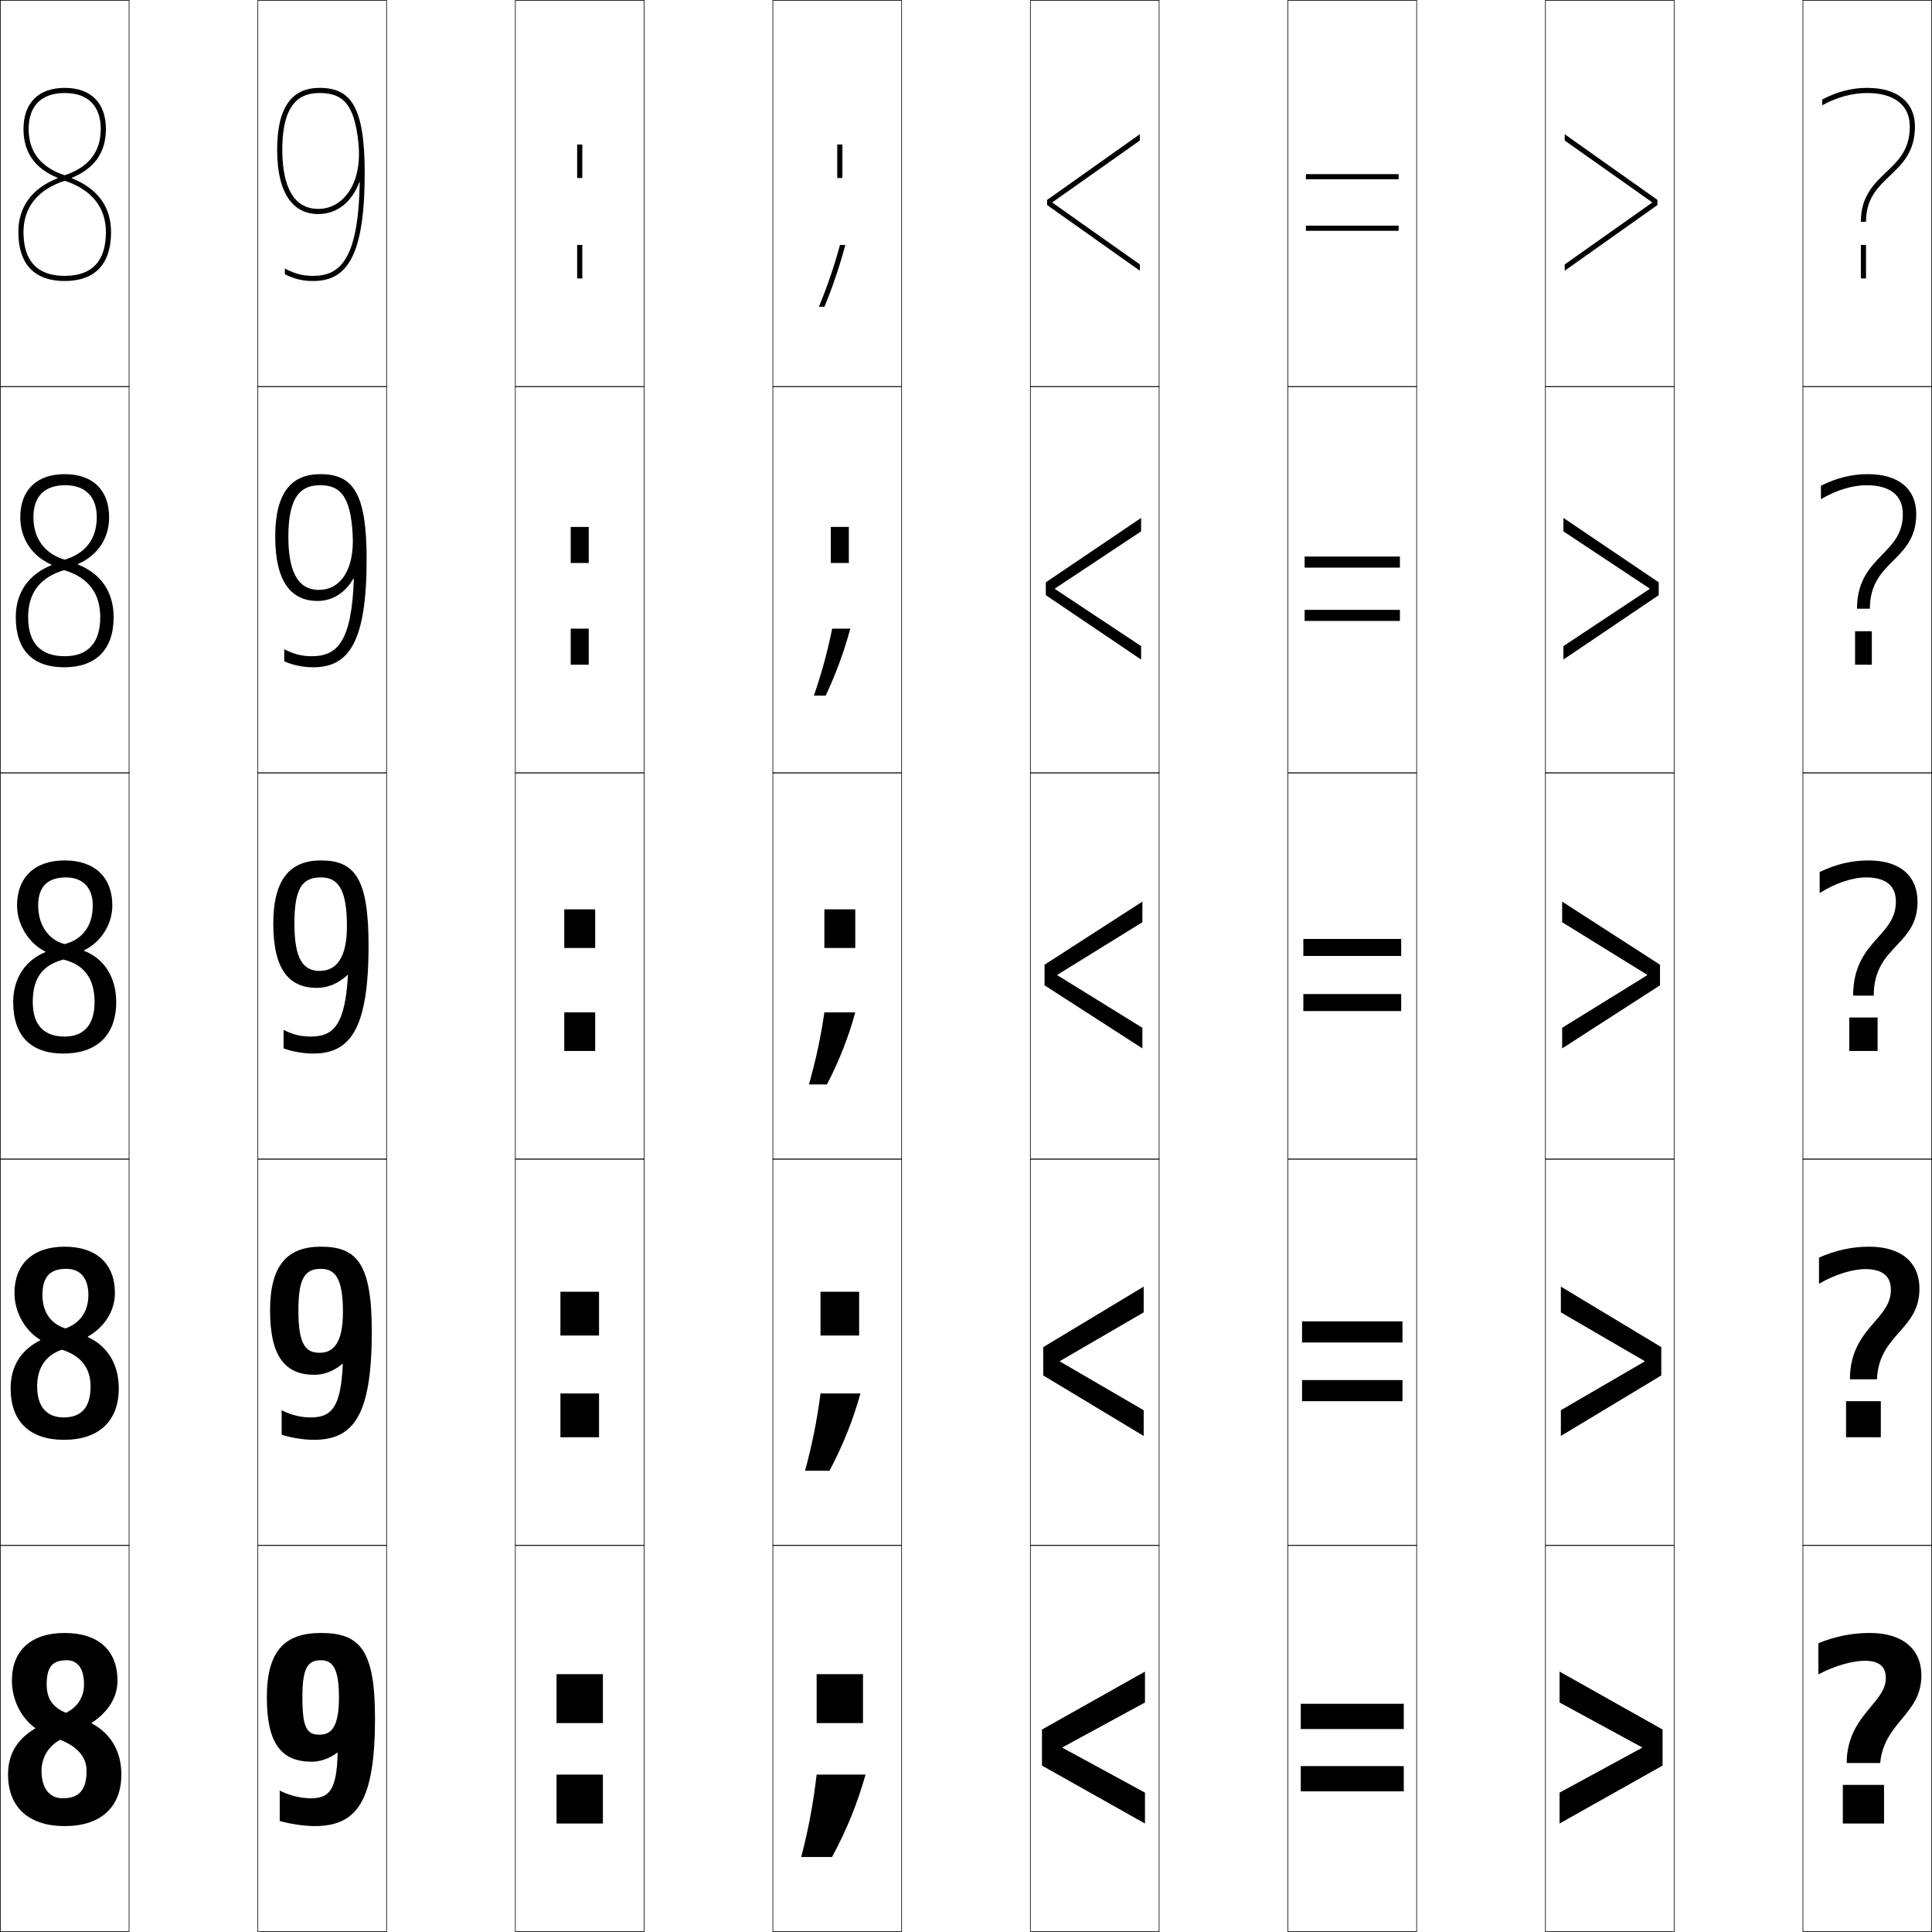
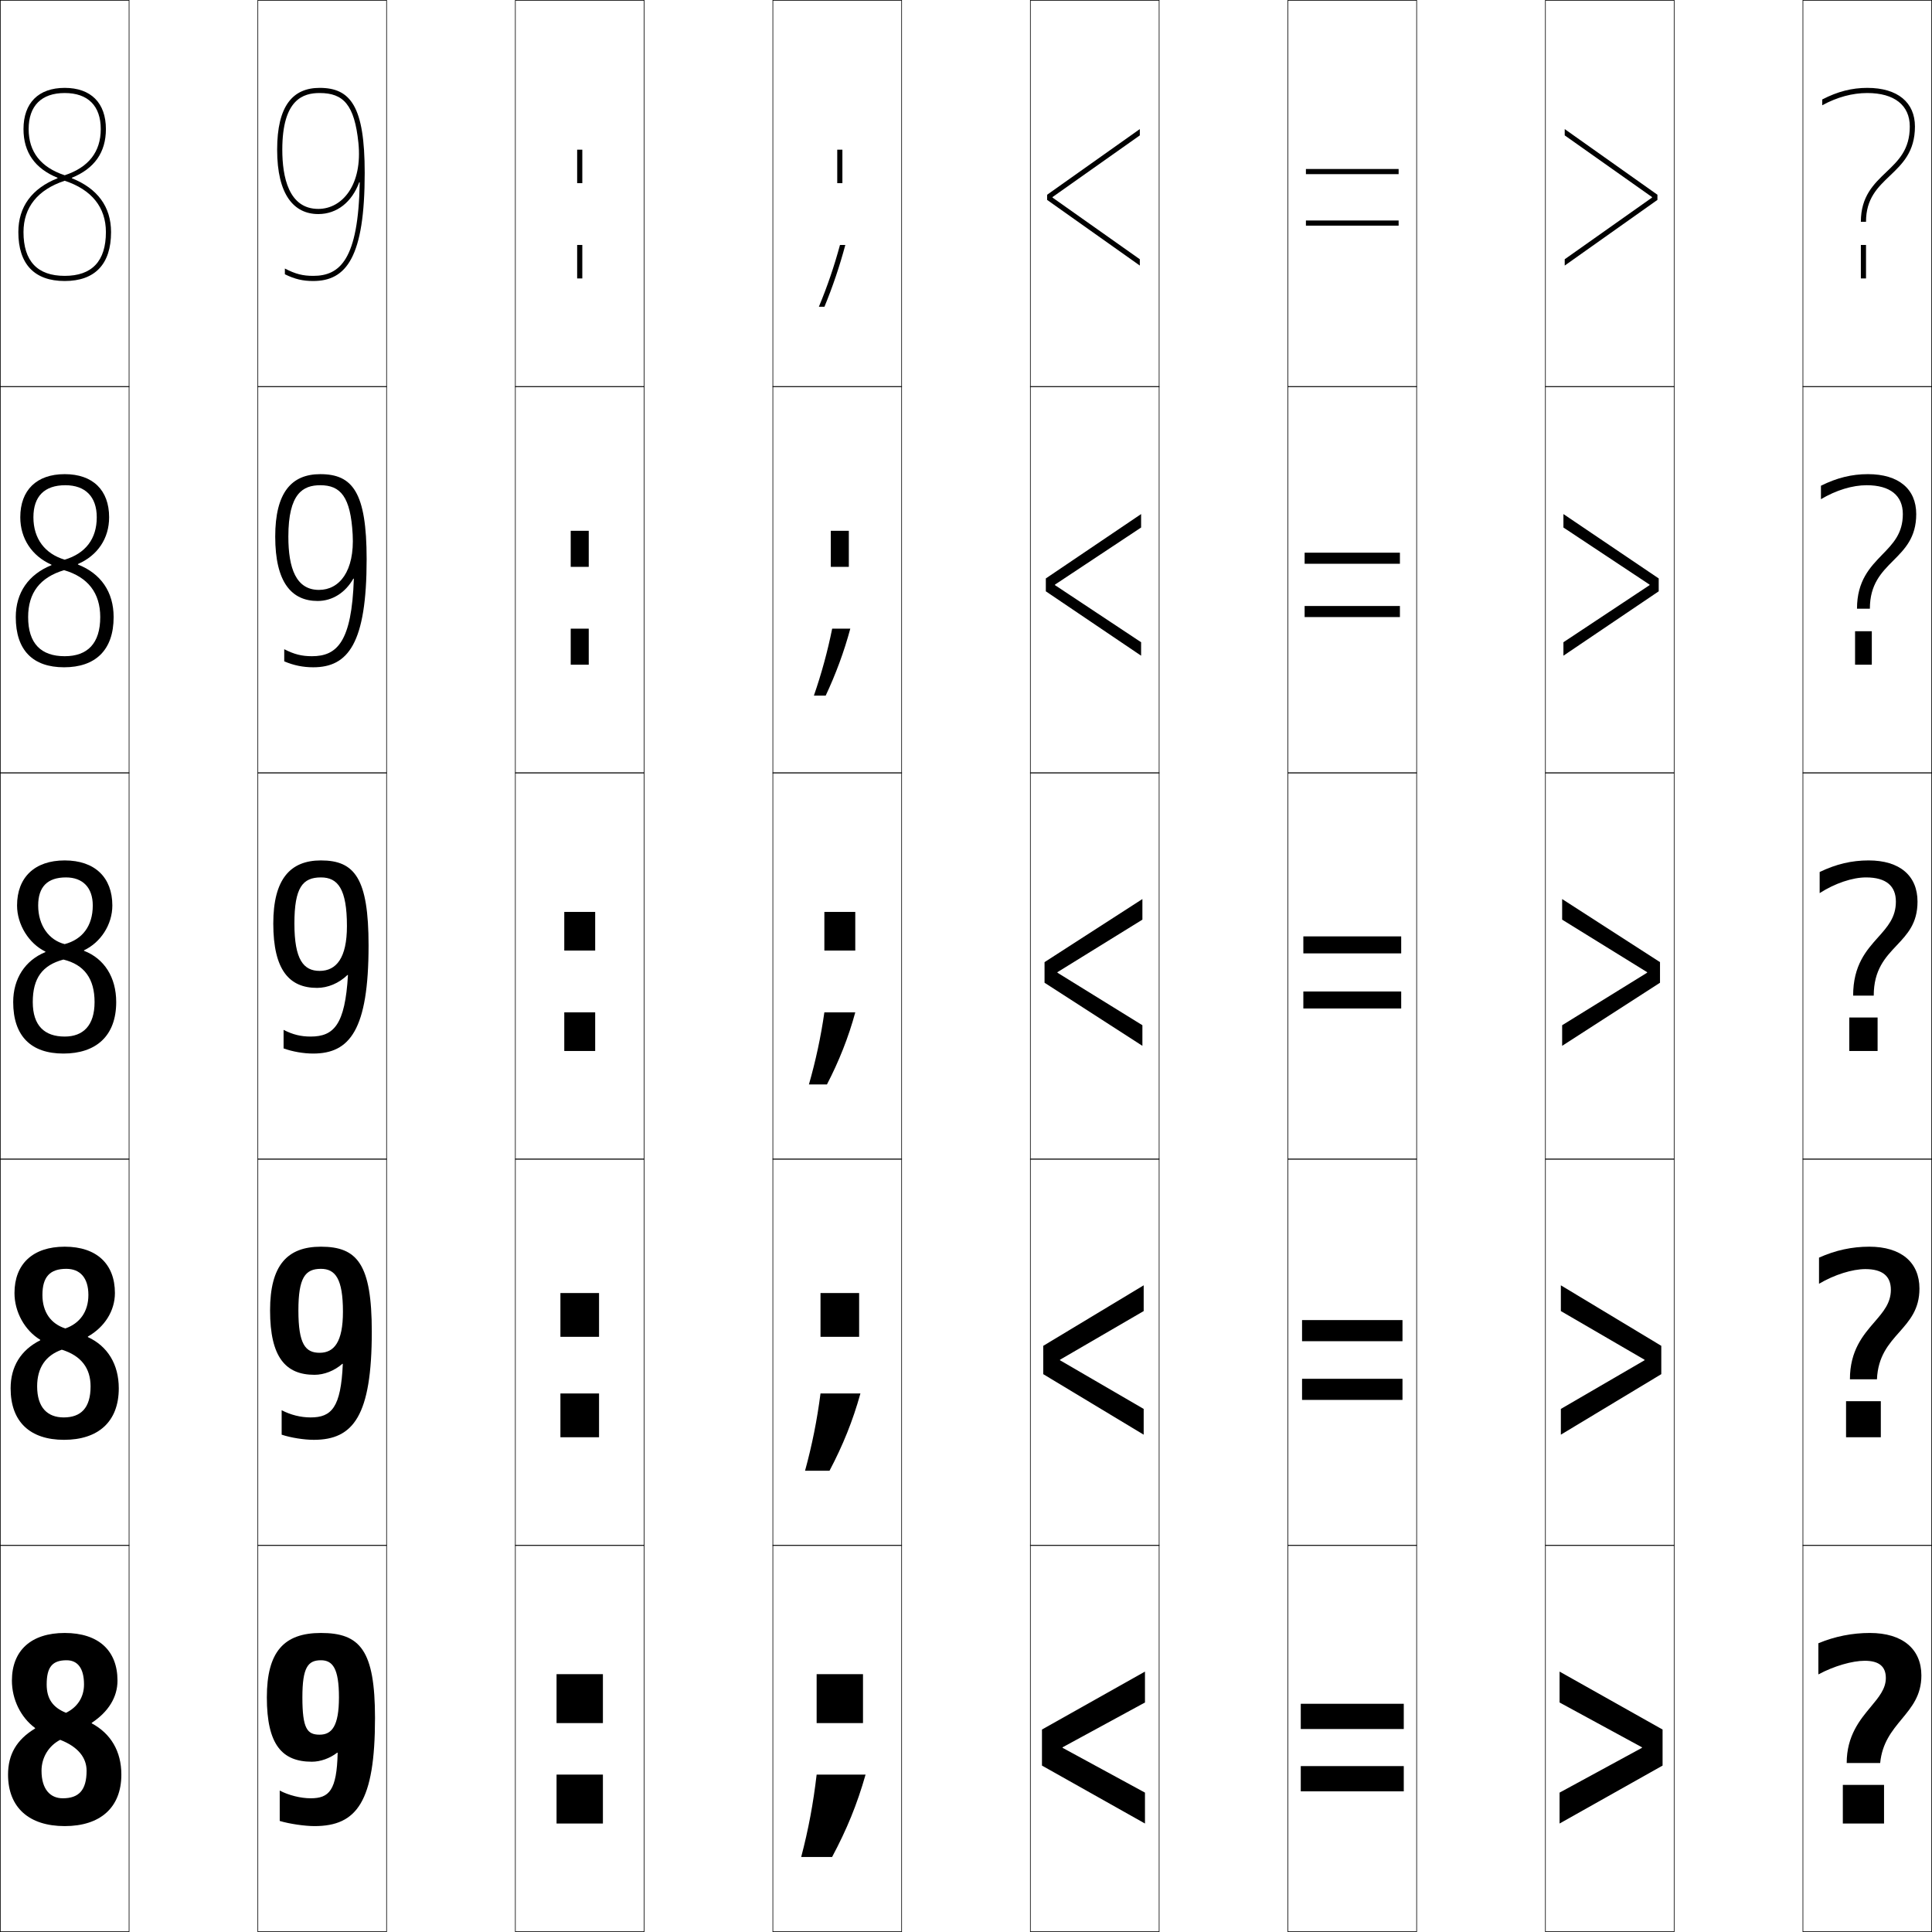
<svg xmlns="http://www.w3.org/2000/svg" width="750.25" height="750.25" viewBox="0 0 750.25 750.25" overflow="visible" enable-background="new 0 0 750.25 750.25" xml:space="preserve">
  <g id="レイヤー1">
    <g>
      <rect x="0.125" y="0.125" fill="none" stroke="#000000" stroke-width="0.25" width="50" height="150" />
      <rect x="100.125" y="0.125" fill="none" stroke="#000000" stroke-width="0.25" width="50" height="150" />
      <rect x="200.125" y="0.125" fill="none" stroke="#000000" stroke-width="0.25" width="50" height="150" />
      <rect x="300.125" y="0.125" fill="none" stroke="#000000" stroke-width="0.25" width="50" height="150" />
      <rect x="400.125" y="0.125" fill="none" stroke="#000000" stroke-width="0.25" width="50" height="150" />
      <rect x="500.125" y="0.125" fill="none" stroke="#000000" stroke-width="0.25" width="50" height="150" />
      <rect x="600.125" y="0.125" fill="none" stroke="#000000" stroke-width="0.25" width="50" height="150" />
      <rect x="0.125" y="150.125" fill="none" stroke="#000000" stroke-width="0.25" width="50" height="150" />
      <rect x="100.125" y="150.125" fill="none" stroke="#000000" stroke-width="0.25" width="50" height="150" />
      <rect x="200.125" y="150.125" fill="none" stroke="#000000" stroke-width="0.25" width="50" height="150" />
      <rect x="300.125" y="150.125" fill="none" stroke="#000000" stroke-width="0.25" width="50" height="150" />
      <rect x="400.125" y="150.125" fill="none" stroke="#000000" stroke-width="0.25" width="50" height="150" />
      <rect x="500.125" y="150.125" fill="none" stroke="#000000" stroke-width="0.25" width="50" height="150" />
      <rect x="600.125" y="150.125" fill="none" stroke="#000000" stroke-width="0.25" width="50" height="150" />
      <rect x="0.125" y="300.125" fill="none" stroke="#000000" stroke-width="0.25" width="50" height="150" />
      <rect x="100.125" y="300.125" fill="none" stroke="#000000" stroke-width="0.25" width="50" height="150" />
      <rect x="200.125" y="300.125" fill="none" stroke="#000000" stroke-width="0.25" width="50" height="150" />
      <rect x="300.125" y="300.125" fill="none" stroke="#000000" stroke-width="0.25" width="50" height="150" />
      <rect x="400.125" y="300.125" fill="none" stroke="#000000" stroke-width="0.25" width="50" height="150" />
      <rect x="500.125" y="300.125" fill="none" stroke="#000000" stroke-width="0.25" width="50" height="150" />
      <rect x="600.125" y="300.125" fill="none" stroke="#000000" stroke-width="0.25" width="50" height="150" />
      <rect x="0.125" y="450.125" fill="none" stroke="#000000" stroke-width="0.25" width="50" height="150" />
      <rect x="100.125" y="450.125" fill="none" stroke="#000000" stroke-width="0.25" width="50" height="150" />
      <rect x="200.125" y="450.125" fill="none" stroke="#000000" stroke-width="0.25" width="50" height="150" />
      <rect x="300.125" y="450.125" fill="none" stroke="#000000" stroke-width="0.25" width="50" height="150" />
      <rect x="400.125" y="450.125" fill="none" stroke="#000000" stroke-width="0.25" width="50" height="150" />
      <rect x="500.125" y="450.125" fill="none" stroke="#000000" stroke-width="0.25" width="50" height="150" />
      <rect x="600.125" y="450.125" fill="none" stroke="#000000" stroke-width="0.25" width="50" height="150" />
      <rect x="0.125" y="600.125" fill="none" stroke="#000000" stroke-width="0.25" width="50" height="150" />
      <rect x="100.125" y="600.125" fill="none" stroke="#000000" stroke-width="0.25" width="50" height="150" />
      <rect x="200.125" y="600.125" fill="none" stroke="#000000" stroke-width="0.25" width="50" height="150" />
      <rect x="300.125" y="600.125" fill="none" stroke="#000000" stroke-width="0.25" width="50" height="150" />
      <rect x="400.125" y="600.125" fill="none" stroke="#000000" stroke-width="0.25" width="50" height="150" />
      <rect x="500.125" y="600.125" fill="none" stroke="#000000" stroke-width="0.25" width="50" height="150" />
      <rect x="600.125" y="600.125" fill="none" stroke="#000000" stroke-width="0.25" width="50" height="150" />
      <rect x="700.125" y="0.125" fill="none" stroke="#000000" stroke-width="0.25" width="50" height="150" />
      <rect x="700.125" y="150.125" fill="none" stroke="#000000" stroke-width="0.25" width="50" height="150" />
      <rect x="700.125" y="300.125" fill="none" stroke="#000000" stroke-width="0.25" width="50" height="150" />
      <rect x="700.125" y="450.125" fill="none" stroke="#000000" stroke-width="0.25" width="50" height="150" />
      <rect x="700.125" y="600.125" fill="none" stroke="#000000" stroke-width="0.25" width="50" height="150" />
    </g>
    <g>
      <path d="M27.916,69.025C36.649,65.461,41.125,59.204,41.125,50.125c0-10.168-5.832-16-16-16      c-10.168,0-16,5.832-16,16c0,9.079,4.476,15.336,13.209,18.9v0.2      C12.41,73.179,7.125,80.266,7.125,90.125c0,12.43,6.224,19,18,19v-2c-10.617,0-16-5.72-16-17      c0-9.617,5.542-16.495,16-19.931v-2.138c-9.278-3.06-14-9.083-14-17.931      c0-9.028,4.972-14,14-14c9.028,0,14,4.972,14,14c0,8.849-4.722,14.872-14,17.931v2.138      c10.458,3.437,16,10.314,16,19.931c0,11.28-5.383,17-16,17v2c11.775,0,18-6.57,18-19      c0-9.859-5.284-16.946-15.209-20.899V69.025z" />
      <path d="M25.125,184.125c-10.94,0-17.25,6.233-17.25,16.75c0,8.242,4.522,15.053,12.104,18.4      v0.2C11.059,223.072,6.125,230.172,6.125,239.625c0,12.825,6.571,19.5,18.75,19.5l0.25-4.3      c-9.219,0-14.2-4.966-14.2-15.2c0-9.448,4.642-15.416,13.95-18.216      l0.25-4.068c-7.646-2.277-12.15-8.117-12.15-16.466      c0-8.14,4.287-12.45,12.4-12.45c7.771,0,12.2,4.465,12.2,12.45      c0,8.438-4.416,14.043-12.45,16.466l-0.25,4.068      c9.304,2.71,14.05,8.896,14.05,18.216c0,10.222-4.928,15.2-13.8,15.2      L24.875,259.125c12.166,0,19.25-6.646,19.25-19.5c0-9.75-4.973-16.911-13.854-20.4v-0.2      C37.843,215.738,42.375,209.155,42.375,200.875C42.375,190.368,36.08,184.125,25.125,184.125z" />
      <path d="M25.625,340.725c6.515,0,10.4,3.957,10.4,10.9      c0,8.026-4.109,13.213-10.9,15l-0.5,6c8.15,1.983,12.1,7.479,12.1,16.5      c0,9.164-4.474,13.4-11.6,13.4l-0.5,6.6c12.557,0,20.5-6.721,20.5-20      c0-9.641-4.662-16.876-12.5-19.9v-0.199c6.412-3.011,11-9.918,11-17.4      c0-10.846-6.758-17.5-18.5-17.5c-11.713,0-18.5,6.635-18.5,17.5      c0,7.405,4.568,14.77,11,17.9v0.199c-7.918,3.24-12.5,10.353-12.5,19.4      c0,13.22,6.918,20,19.5,20l0.5-6.6c-7.82,0-12.4-4.213-12.4-13.4      c0-9.279,3.741-14.337,11.9-16.5l0.5-6c-6.015-1.495-10.3-7.151-10.3-15      C14.825,344.373,18.426,340.725,25.625,340.725z" />
      <path d="M25.125,484.125c12.458,0,19.5,6.767,19.5,18c0,6.947-4.038,13.236-10.5,16.9v0.199      c7.639,3.508,12,10.574,12,19.9c0,13.066-8.093,20-21.25,20l-0.125-8.699      c6.64,0,10.425-3.644,10.425-12.051c0-7.06-3.646-11.918-11.175-14.25l1.375-8.25      c5.557-1.929,8.95-6.469,8.95-13c0-6.662-3.219-10.15-8.575-10.15      c-6.348,0-9.275,3.101-9.275,10.15c0,6.711,3.338,11.221,8.9,13L24,524.125      c-6.283,2.221-9.575,7.014-9.575,14.25c0,8.193,3.984,12.051,10.325,12.051      L24.875,559.125c-13.222,0-20.75-7.009-20.75-20c0-8.418,3.936-14.859,11.5-18.65v-0.199      c-6.006-3.622-10-10.811-10-18.15C5.625,490.879,12.719,484.125,25.125,484.125z" />
      <path d="M25.875,644.725c-5.496,0-7.75,2.553-7.75,9.4c0,5.572,2.391,8.938,7.5,11l-2.25,10.5      c-4.406,2.278-7.25,6.808-7.25,12c0,7.2,3.389,10.7,8.25,10.7L25.125,709.125      c-13.861,0-22-7.237-22-20c0-7.787,3.29-13.558,10.5-17.899v-0.2      c-5.581-4.113-9-11.126-9-18.4c0-11.628,7.401-18.5,20.5-18.5c13.173,0,20.5,6.88,20.5,18.5      c0,6.412-3.488,12.082-10,16.399v0.2c7.439,3.991,11.5,10.888,11.5,19.9      c0,12.853-8.243,20-22,20l-0.75-10.8c6.153,0,9.25-3.05,9.25-10.7      c0-5.098-3.344-9.318-10.25-12l2.25-10.5c4.322-2.071,7-5.963,7-11      C32.625,647.743,30.072,644.725,25.875,644.725z" />
    </g>
    <g>
      <rect x="224.125" y="95.125" width="2" height="13" />
      <rect x="221.625" y="244.125" width="7" height="14" />
      <rect x="219.125" y="393.125" width="12" height="15" />
      <rect x="217.625" y="541.125" width="15" height="17" />
      <rect x="216.125" y="689.125" width="18" height="19" />
    </g>
    <g>
-       <rect x="224.125" y="56.125" width="2" height="13" />
-       <rect x="221.625" y="204.625" width="7" height="14" />
-       <rect x="219.125" y="353.125" width="12" height="15" />
-       <rect x="217.625" y="501.625" width="15" height="17" />
+       <rect x="224.125" y="58.125" width="2" height="13" />
+       <rect x="221.625" y="206.125" width="7" height="14" />
+       <rect x="219.125" y="354.125" width="12" height="15" />
+       <rect x="217.625" y="502.125" width="15" height="17" />
      <rect x="216.125" y="650.125" width="18" height="19" />
    </g>
    <g>
      <path d="M124.125,34.125v2c9.248,0,13.54,4.569,15.058,19.375      C140.846,71.716,132.959,81.125,123.605,81.125c-11.555,0-13.98-12.507-13.98-23      c0-19.719,8.275-22,14.5-22V34.125c-10.487,0-16.5,7.07-16.5,24c0,17.526,6.519,25,15.98,25      c7.289,0,13.089-4.714,15.888-12.343l0.197,0.035      C139.168,100.842,132.018,107.125,121.625,107.125c-4.007,0-6.878-0.703-11-2.85v2.23      c3.853,1.889,6.936,2.619,11,2.619c12.93,0,20-9.35,20-42      C141.625,41.295,136.13,34.125,124.125,34.125z" />
      <path d="M124.375,184.125v4.3c7.912,0,11.774,4.511,12.579,19.138      c0.787,14.303-5.17,21.513-13.088,21.513c-8.905,0-11.89-8.43-11.89-20.7      c0-16.846,5.737-19.95,12.4-19.95V184.125c-11.216,0-17.5,7.196-17.5,24.25      c0,17.854,6.407,25,16.49,25c5.719,0,10.756-3.237,13.844-8.671l0.199,0.017      c-0.818,24.655-6.573,30.104-16.283,30.104c-3.91,0-6.893-0.729-10.75-2.725v4.715      c3.687,1.583,7.362,2.31,11.25,2.31c13.558-0,20.75-9.265,20.75-42      C142.375,191.197,136.94,184.125,124.375,184.125z" />
      <path d="M121.625,409.125c14.187-0.001,21.5-9.18,21.5-42c0-26.026-5.375-33-18.5-33v6.6      c6.575,0,10.1,4.449,10.1,18.9c0,12.385-4.117,17.4-10.6,17.4      c-6.255,0-9.8-4.352-9.8-18.4c0-13.972,3.199-17.9,10.3-17.9V334.125      c-11.945,0-18.5,7.321-18.5,24.5c0,18.182,6.296,25,17,25c4.149,0,8.424-1.76,11.8-5      H135.125c-1.113,19.284-5.474,23.9-14.5,23.9c-3.812,0-6.907-0.756-10.5-2.601V407.125      C113.646,408.402,117.914,409.126,121.625,409.125z" />
      <path d="M124.625,484.125v8.6c5.595,0,8.55,3.856,8.55,16.65      c0,11.774-3.446,15.95-9.05,15.95c-5.527,0-8.25-3.31-8.25-16.45      c0-12.795,2.667-16.15,8.75-16.15V484.125c-13.14,0-19.75,7.305-19.75,24.75      c0,18.316,6.13,25,17.25,25c3.728,0,7.695-1.534,10.8-4.25H133.125      c-0.723,16.988-4.399,20.801-12.5,20.801c-3.837,0-7.736-0.966-11.25-2.801v9.5      c3.641,1.209,8.754,2,12.5,2c15.335,0,22.5-9.339,22.5-42      C144.375,490.974,138.798,484.125,124.625,484.125z" />
      <path d="M120.625,698.325c-3.862,0-8.564-1.175-12-3V707.125c3.761,1.14,9.72,2,13.5,2      c16.483,0,23.5-9.498,23.5-42c0-26.277-5.778-33-21-33v10.6c4.614,0,7,3.264,7,14.4      c0,11.164-2.775,14.5-7.5,14.5c-4.799,0-6.7-2.268-6.7-14.5      c0-11.617,2.135-14.4,7.2-14.4V634.125c-14.334,0-21,7.287-21,25      c0,18.452,5.964,25,17.5,25c3.306,0,6.966-1.309,9.8-3.5H131.125      C130.792,695.316,127.8,698.325,120.625,698.325z" />
    </g>
    <g>
-       <polygon points="408.724,78.525 442.625,54.575 442.625,52.125 406.625,77.625 406.625,79.625 442.625,105.125       442.625,102.675 408.724,78.725 " />
-       <polygon points="443.125,206.35 443.125,201.125 406.125,226.125 406.125,231.125 443.125,256.125 443.125,250.9       409.674,228.725 409.674,228.525 " />
-       <polygon points="443.625,358.125 443.625,350.125 405.625,374.625 405.625,382.625 443.625,407.125 443.625,399.125       410.625,378.725 410.625,378.525 " />
-       <polygon points="444.125,509.625 444.125,499.625 405.125,523.125 405.125,534.125 444.125,557.625 444.125,547.625       411.625,528.725 411.625,528.525 " />
+       <polygon points="408.724,76.525 442.625,52.575 442.625,50.125 406.625,75.625 406.625,77.625 442.625,103.125       442.625,100.675 408.724,76.725 " />
+       <polygon points="443.125,204.85 443.125,199.625 406.125,224.625 406.125,229.625 443.125,254.625 443.125,249.4       409.674,227.225 409.674,227.025 " />
+       <polygon points="443.625,357.125 443.625,349.125 405.625,373.625 405.625,381.625 443.625,406.125 443.625,398.125       410.625,377.725 410.625,377.525 " />
+       <polygon points="444.125,509.125 444.125,499.125 405.125,522.625 405.125,533.625 444.125,557.125 444.125,547.125       411.625,528.225 411.625,528.025 " />
      <polygon points="444.625,661.125 444.625,649.125 404.625,671.625 404.625,685.625 444.625,708.125 444.625,696.125       412.625,678.725 412.625,678.525 " />
    </g>
    <g>
-       <polygon points="641.526,78.525 607.625,54.575 607.625,52.125 643.625,77.625 643.625,79.625 607.625,105.125       607.625,102.675 641.526,78.725 " />
-       <polygon points="607.125,206.35 607.125,201.125 644.125,226.125 644.125,231.125 607.125,256.125 607.125,250.9       640.576,228.725 640.576,228.525 " />
-       <polygon points="606.625,358.125 606.625,350.125 644.625,374.625 644.625,382.625 606.625,407.125 606.625,399.125       639.625,378.725 639.625,378.525 " />
-       <polygon points="606.125,509.625 606.125,499.625 645.125,523.125 645.125,534.125 606.125,557.625 606.125,547.625       638.625,528.725 638.625,528.525 " />
+       <polygon points="641.526,76.525 607.625,52.575 607.625,50.125 643.625,75.625 643.625,77.625 607.625,103.125       607.625,100.675 641.526,76.725 " />
+       <polygon points="607.125,204.85 607.125,199.625 644.125,224.625 644.125,229.625 607.125,254.625 607.125,249.4       640.576,227.225 640.576,227.025 " />
+       <polygon points="606.625,357.125 606.625,349.125 644.625,373.625 644.625,381.625 606.625,406.125 606.625,398.125       639.625,377.725 639.625,377.525 " />
+       <polygon points="606.125,509.125 606.125,499.125 645.125,522.625 645.125,533.625 606.125,557.125 606.125,547.125       638.625,528.225 638.625,528.025 " />
      <polygon points="605.625,661.125 605.625,649.125 645.625,671.625 645.625,685.625 605.625,708.125 605.625,696.125       637.625,678.725 637.625,678.525 " />
    </g>
    <g>
-       <rect x="507.125" y="87.625" width="36" height="2" />
-       <rect x="506.625" y="236.825" width="37" height="4.3" />
-       <rect x="506.125" y="386.025" width="38" height="6.6" />
-       <rect x="505.625" y="535.926" width="39" height="8.199" />
+       <rect x="507.125" y="85.625" width="36" height="2" />
+       <rect x="506.625" y="235.325" width="37" height="4.3" />
+       <rect x="506.125" y="385.025" width="38" height="6.6" />
+       <rect x="505.625" y="535.426" width="39" height="8.199" />
      <rect x="505.125" y="685.825" width="40" height="9.8" />
    </g>
    <g>
-       <rect x="507.125" y="67.625" width="36" height="2" />
-       <rect x="506.625" y="216.125" width="37" height="4.3" />
-       <rect x="506.125" y="364.625" width="38" height="6.6" />
-       <rect x="505.625" y="513.125" width="39" height="8.2" />
+       <rect x="507.125" y="65.625" width="36" height="2" />
+       <rect x="506.625" y="214.625" width="37" height="4.3" />
+       <rect x="506.125" y="363.625" width="38" height="6.6" />
+       <rect x="505.625" y="512.625" width="39" height="8.2" />
      <rect x="505.125" y="661.625" width="40" height="9.8" />
    </g>
    <g>
      <rect x="722.625" y="95.125" width="2" height="13" />
      <rect x="720.375" y="245.125" width="6.5" height="13" />
      <rect x="718.125" y="395.125" width="11" height="13" />
      <rect x="716.875" y="544.125" width="13.5" height="14" />
      <rect x="715.625" y="693.125" width="16" height="15" />
    </g>
    <g>
      <path d="M743.625,49.125c0-9.27-6.618-15-18.5-15c-5.961,0-11.496,1.395-17.5,4.5v2.25      c5.803-3.153,11.673-4.75,17.5-4.75c10.486,0,16.5,4.738,16.5,13      c0,8.991-4.413,13.199-9.085,17.654C727.666,71.427,722.625,76.233,722.625,86.125h2      c0-9.035,4.515-13.34,9.297-17.9C738.692,63.676,743.625,58.972,743.625,49.125z" />
      <path d="M725.375,184.125c-6.248,0-12.033,1.404-18.25,4.5v5.225      c5.863-3.486,12.213-5.425,17.75-5.425c9.162,0,14.05,4.035,14.05,11.2      c0,7.559-3.817,11.464-8.019,15.777c-4.697,4.854-9.781,10.125-9.781,20.973h5      c0-9.541,4.512-14.084,9.084-18.675c4.476-4.49,8.916-8.934,8.916-18.075      C744.125,189.961,737.371,184.125,725.375,184.125z" />
      <path d="M727.625,386.625c0-10.047,4.51-14.828,8.871-19.451      C740.677,362.745,744.625,358.561,744.625,350.125c0-10.058-6.889-16-19-16      c-6.534,0-12.57,1.414-19,4.5v8.2c5.923-3.818,12.752-6.1,18-6.1      c7.839,0,11.6,3.331,11.6,9.4c0,6.127-3.221,9.729-6.951,13.901      C724.751,369.086,719.625,374.821,719.625,386.625H727.625z" />
      <path d="M725.875,484.125c-6.643,0-13.07,1.363-19.5,4.25v10.15      c5.988-3.547,12.975-5.7,18-5.7c6.713,0,9.9,2.786,9.9,8.05      c0,5.146-2.967,8.575-6.403,12.547C723.529,518.449,718.375,524.426,718.375,535.625h10.5      c0.382-8.947,4.571-13.679,8.624-18.256C741.549,512.784,745.375,508.452,745.375,500.375      C745.375,490.252,738.314,484.125,725.875,484.125z" />
      <path d="M746.125,650.625c0-10.188-7.231-16.5-20-16.5c-6.75,0-13.571,1.312-20,4v12.1      c6.053-3.273,13.197-5.3,18-5.3c5.587,0,8.2,2.241,8.2,6.7      c0,4.166-2.713,7.422-5.854,11.191C722.307,667.812,717.125,674.029,717.125,684.625h13      c0.764-7.849,4.633-12.53,8.377-17.061C742.422,662.823,746.125,658.344,746.125,650.625z" />
    </g>
    <g>
-       <rect x="325.125" y="56.125" width="2" height="13" />
-       <rect x="322.625" y="204.625" width="7" height="14" />
-       <rect x="320.125" y="353.125" width="12" height="15" />
-       <rect x="318.625" y="501.625" width="15" height="17" />
+       <rect x="325.125" y="58.125" width="2" height="13" />
+       <rect x="322.625" y="206.125" width="7" height="14" />
+       <rect x="320.125" y="354.125" width="12" height="15" />
+       <rect x="318.625" y="502.125" width="15" height="17" />
      <rect x="317.125" y="650.125" width="18" height="19" />
    </g>
    <g>
      <path d="M326.189,95.125c-2.212,8.192-4.964,16.25-8.199,24h2.164      c3.2-7.759,5.921-15.815,8.106-24H326.189z" />
      <path d="M316.058,270.125h4.582c3.9-8.308,7.151-17.053,9.553-26h-7.036      C321.382,252.922,318.992,261.664,316.058,270.125z" />
      <path d="M321.125,421.125c4.6-8.857,8.382-18.291,11-28h-12c-1.339,9.402-3.367,18.827-6,28      H321.125z" />
      <path d="M312.625,571.125h9.5c5.135-9.734,9.036-19.324,12-30h-15.5      C317.302,551.441,315.349,561.182,312.625,571.125z" />
      <path d="M323.125,721.125c5.67-10.612,9.69-20.357,13-32h-19      c-1.307,11.23-3.186,21.287-6,32H323.125z" />
    </g>
  </g>
</svg>
